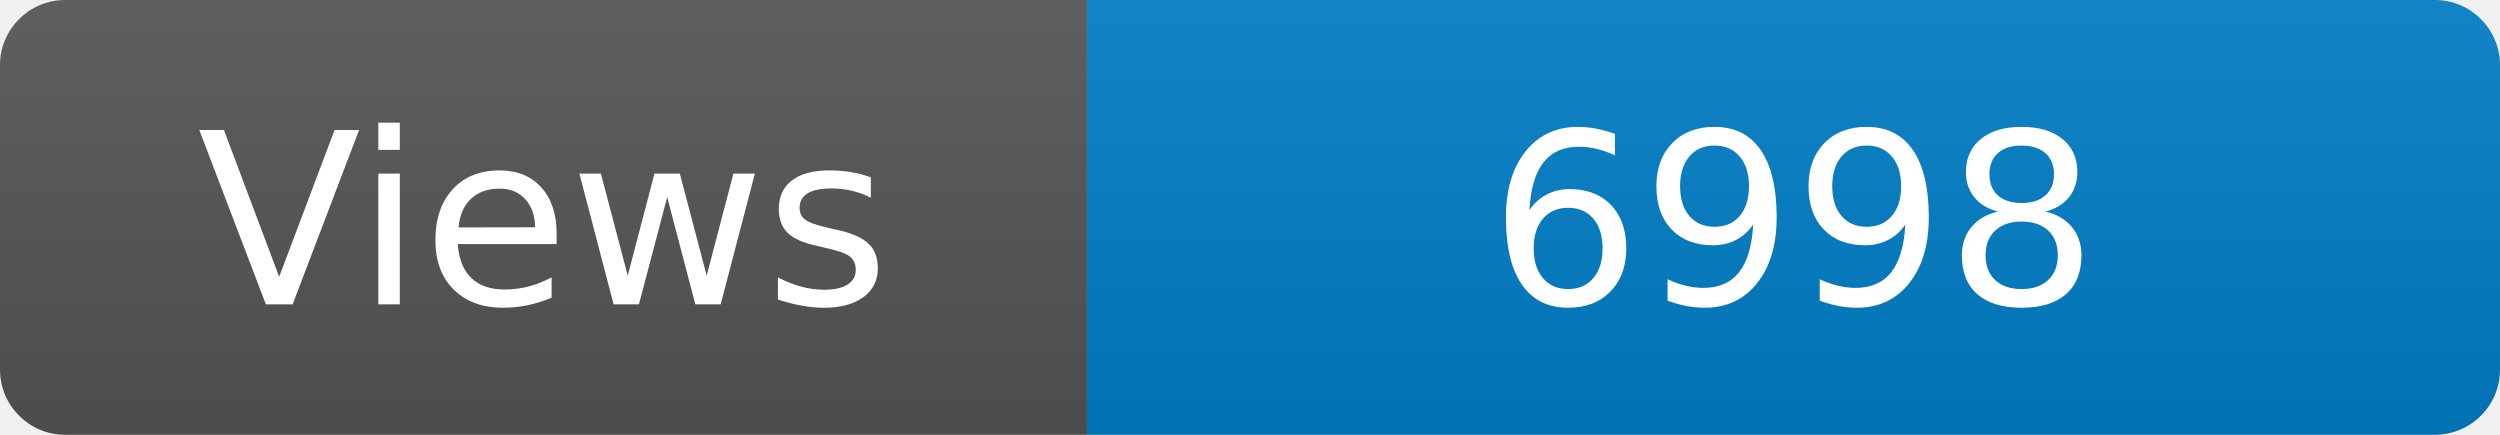
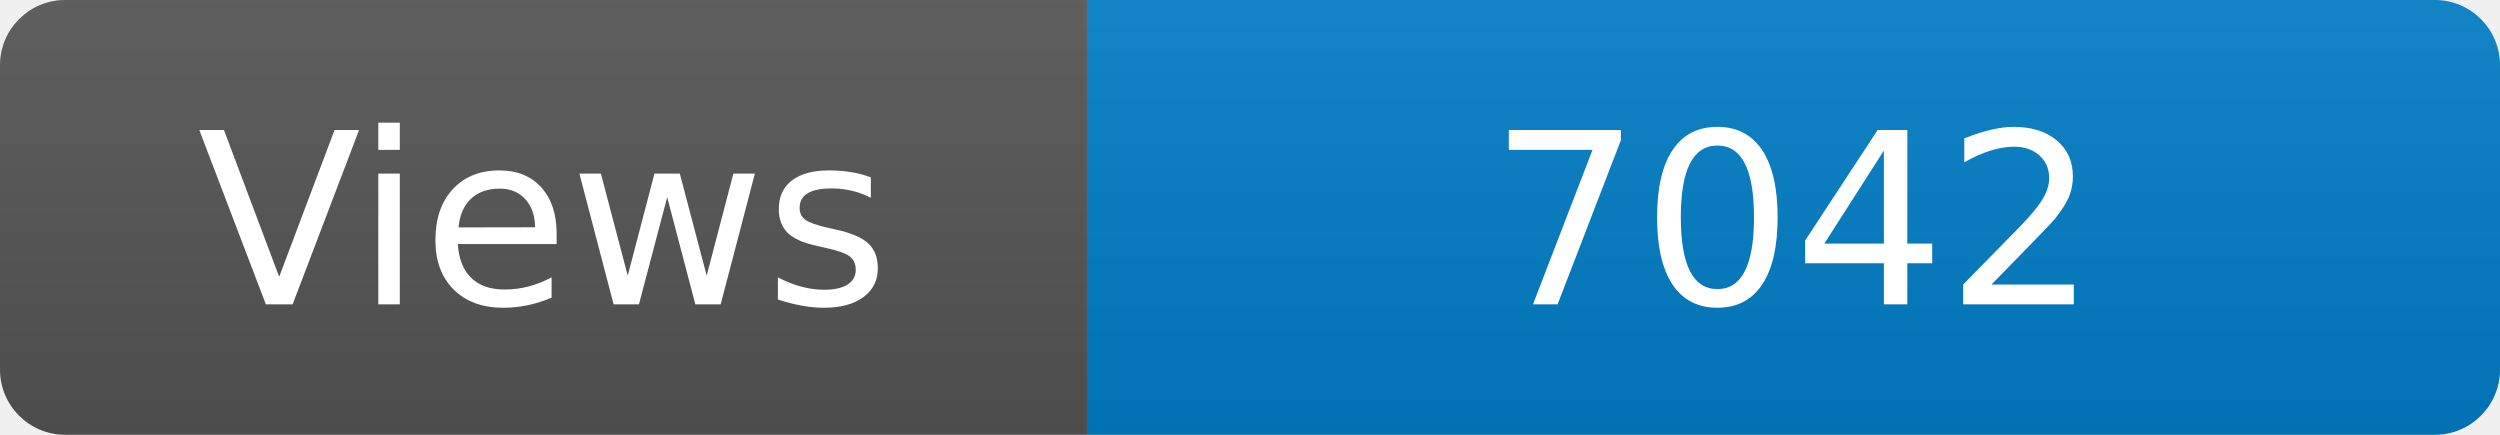
<svg xmlns="http://www.w3.org/2000/svg" width="115" height="20" role="img" aria-label="Maintained?: yes">
  <linearGradient id="s" x2="0" y2="100%">
    <stop offset="0" stop-color="#bbb" stop-opacity=".1" />
    <stop offset="1" stop-opacity=".1" />
  </linearGradient>
  <clipPath id="r">
    <rect width="115" height="20" rx="3" fill="#fff" />
  </clipPath>
  <g clip-path="url(#r)">
    <rect width="50" height="20" fill="#555" />
    <rect x="50" width="160" height="20" fill="#007ec6" />
    <rect width="115" height="20" fill="url(#s)" />
  </g>
  <g fill="#fff" text-anchor="middle" font-family="Verdana,Geneva,DejaVu Sans,sans-serif" font-size="110">
    <text x="250" y="140" transform="scale(.1)" fill="#fff">Views</text>
-     <text x="825" y="140" transform="scale(.1)" fill="#fff">6998</text>
+     <text x="825" y="140" transform="scale(.1)" fill="#fff">7042</text>
  </g>
</svg>
